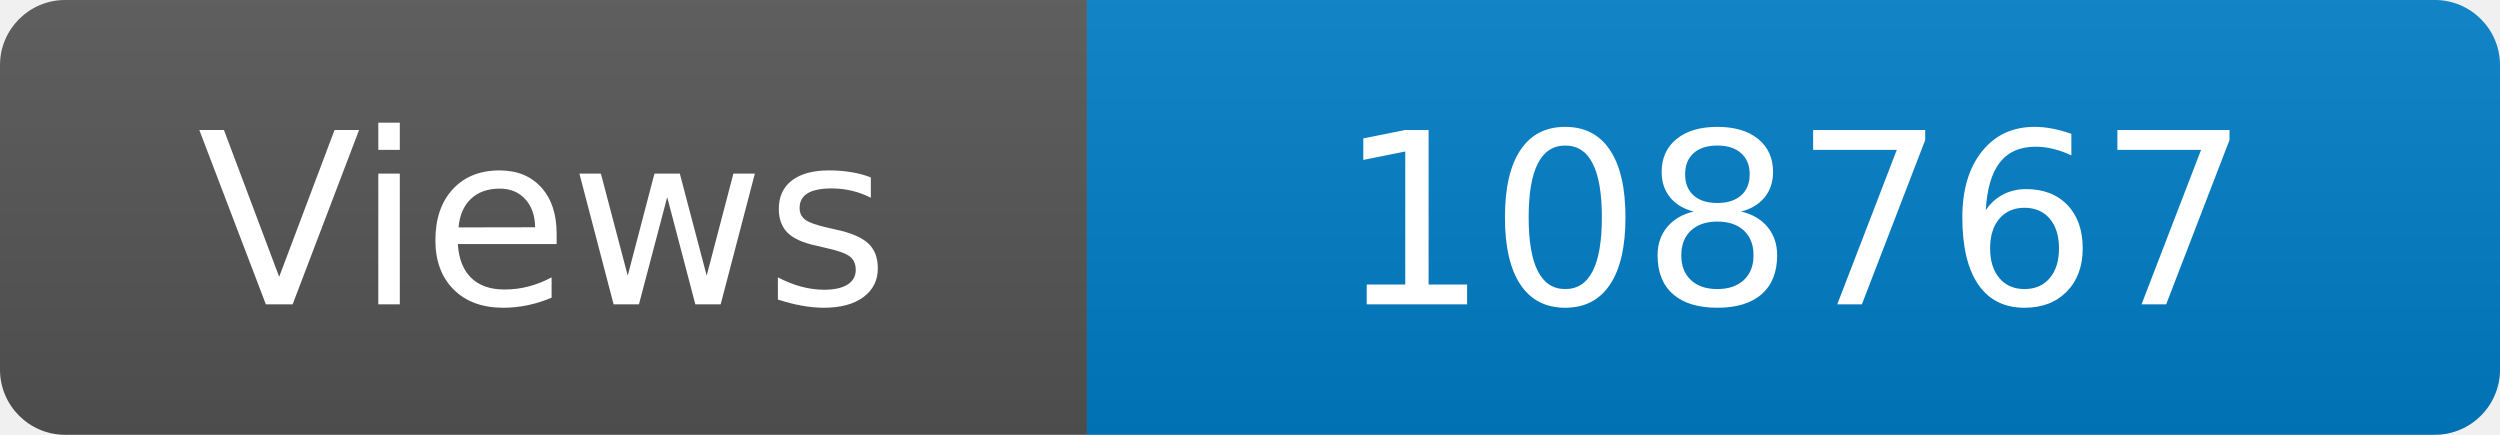
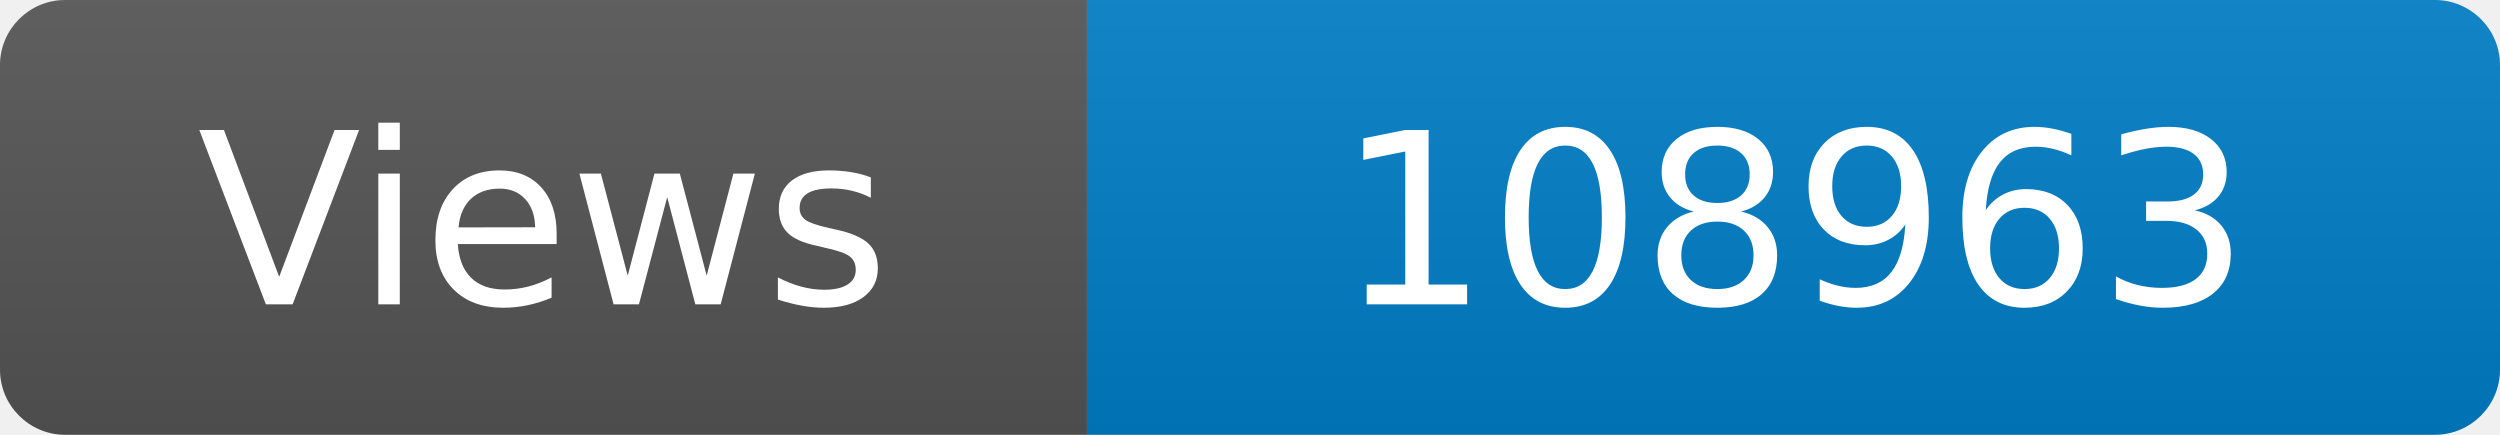
<svg xmlns="http://www.w3.org/2000/svg" width="115" height="20" role="img" aria-label="Maintained?: yes">
  <linearGradient id="s" x2="0" y2="100%">
    <stop offset="0" stop-color="#bbb" stop-opacity=".1" />
    <stop offset="1" stop-opacity=".1" />
  </linearGradient>
  <clipPath id="r">
    <rect width="115" height="20" rx="3" fill="#fff" />
  </clipPath>
  <g clip-path="url(#r)">
    <rect width="50" height="20" fill="#555" />
    <rect x="50" width="160" height="20" fill="#007ec6" />
    <rect width="115" height="20" fill="url(#s)" />
  </g>
  <g fill="#fff" text-anchor="middle" font-family="Verdana,Geneva,DejaVu Sans,sans-serif" font-size="110">
    <text x="250" y="140" transform="scale(.1)" fill="#fff">Views</text>
-     <text x="825" y="140" transform="scale(.1)" fill="#fff">108767</text>
+     <text x="825" y="140" transform="scale(.1)" fill="#fff">108963</text>
  </g>
</svg>
